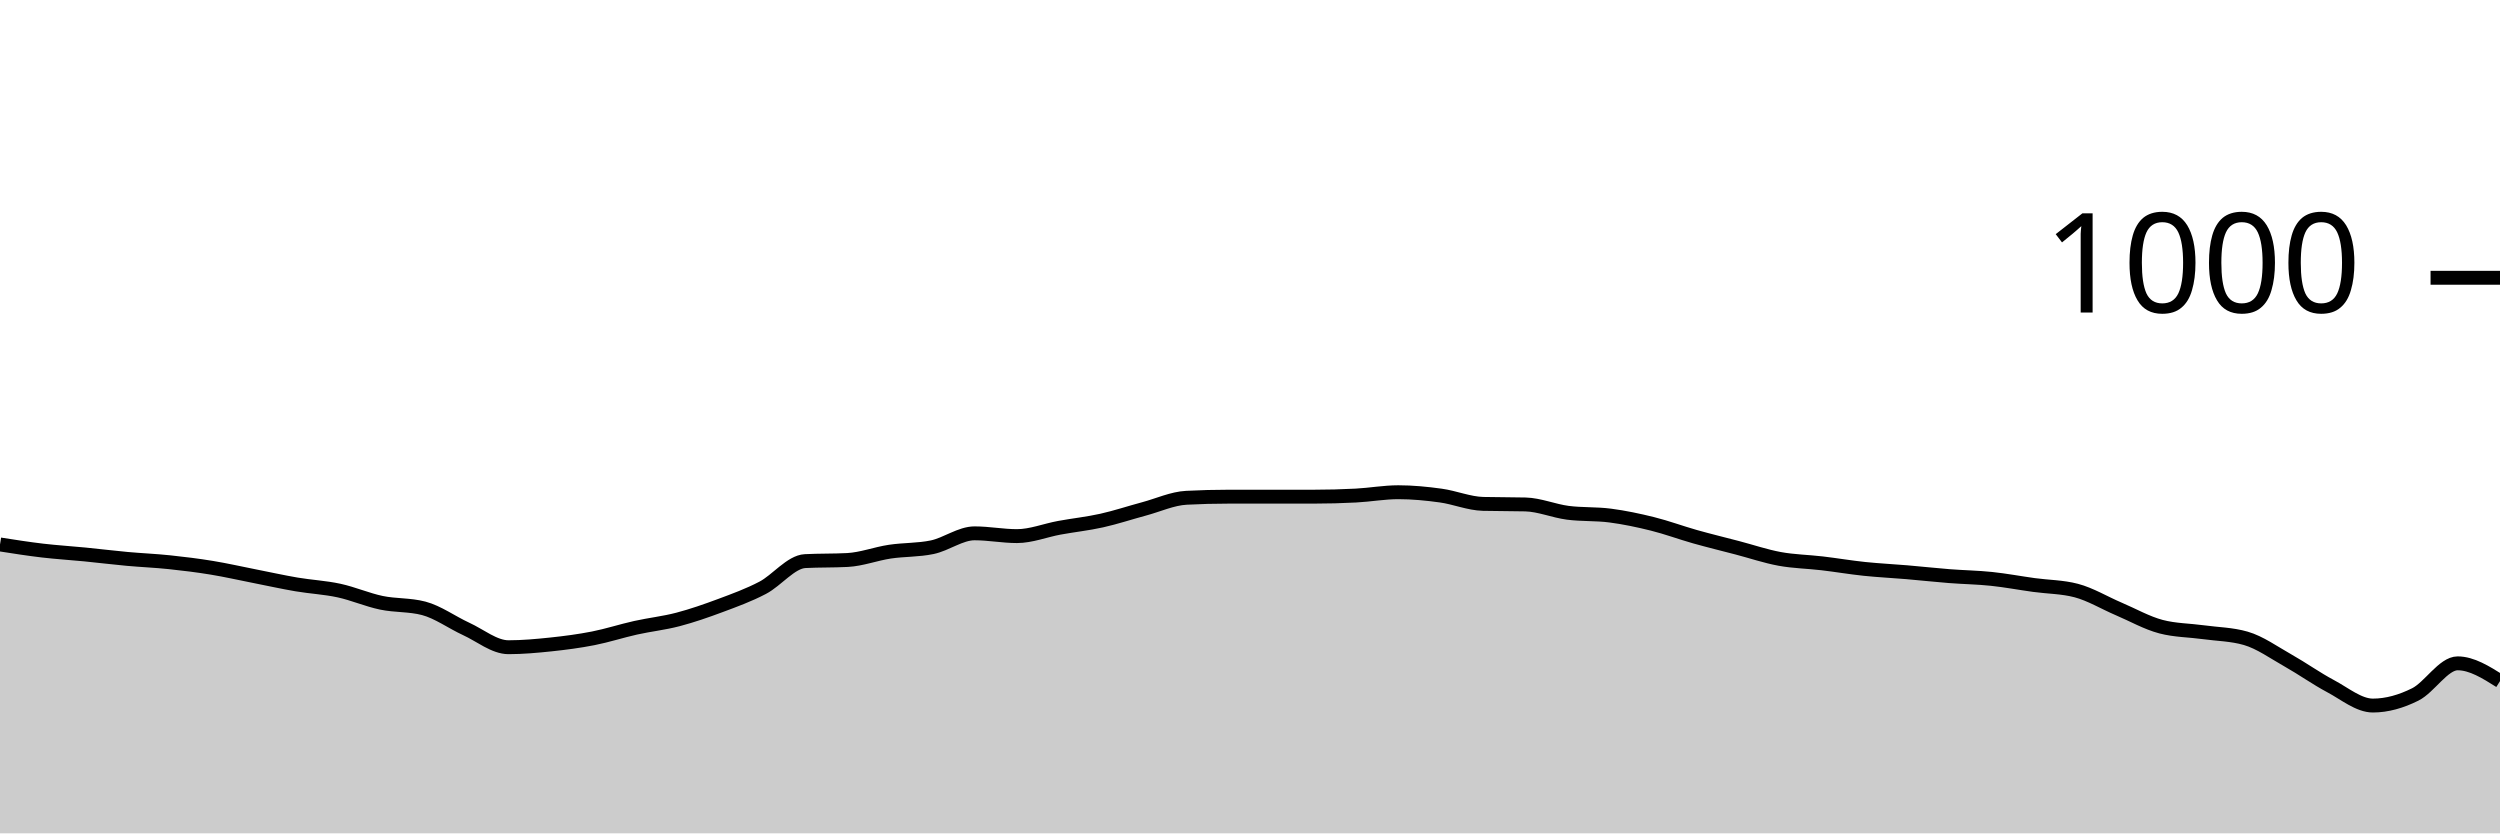
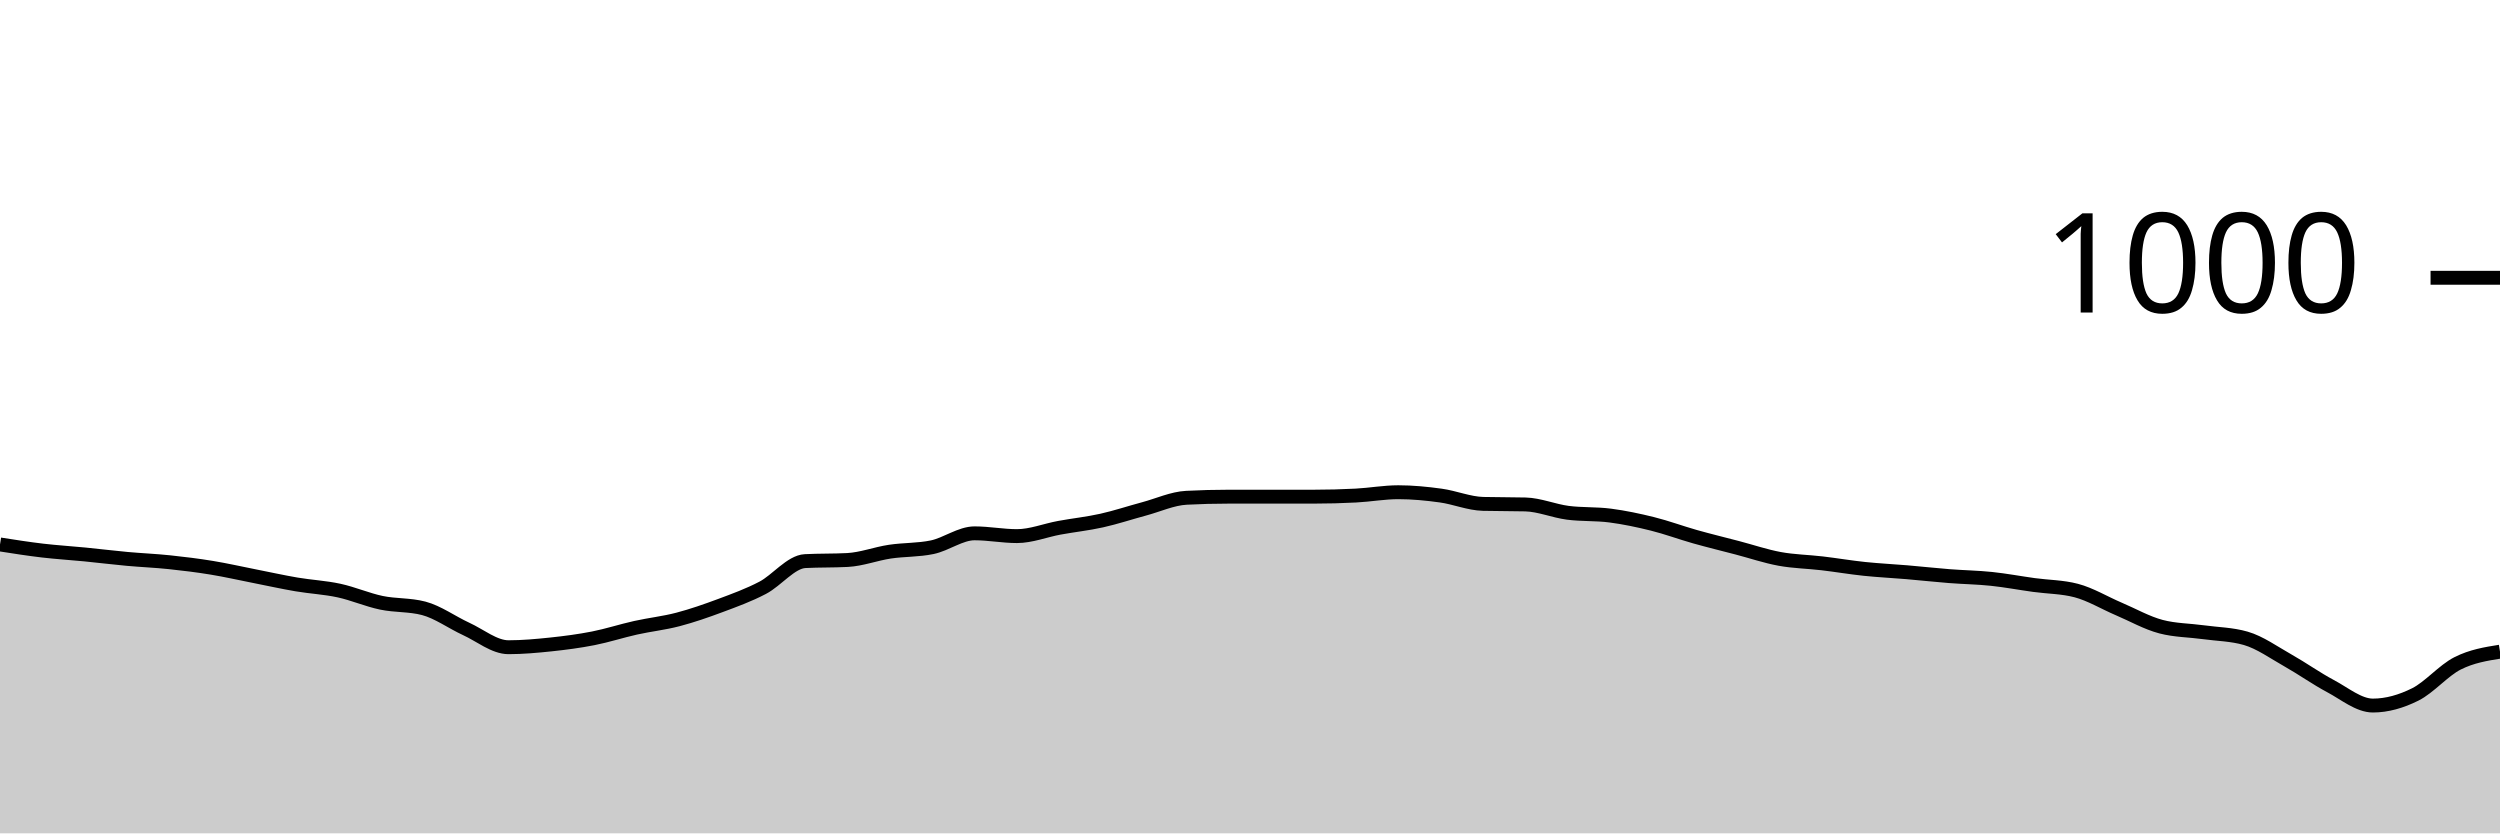
<svg xmlns="http://www.w3.org/2000/svg" viewBox="0 0 180 60">
  <g transform="translate(0,20)">
-     <path class="area" fill="rgba(0, 0, 0, 0.2)" d="M0,19.2C1.017,19.36,2.034,19.52,3.051,19.64C4.068,19.76,5.085,19.82,6.102,19.92C7.119,20.02,8.136,20.147,9.153,20.24C10.169,20.333,11.186,20.373,12.203,20.48C13.22,20.587,14.237,20.713,15.254,20.88C16.271,21.047,17.288,21.28,18.305,21.48C19.322,21.68,20.339,21.907,21.356,22.08C22.373,22.253,23.39,22.3,24.407,22.52C25.424,22.74,26.441,23.187,27.458,23.4C28.475,23.613,29.492,23.533,30.508,23.8C31.525,24.067,32.542,24.813,33.559,25.28C34.576,25.747,35.593,26.6,36.61,26.6C37.627,26.6,38.644,26.507,39.661,26.4C40.678,26.293,41.695,26.16,42.712,25.96C43.729,25.76,44.746,25.427,45.763,25.2C46.78,24.973,47.797,24.867,48.814,24.6C49.831,24.333,50.847,23.98,51.864,23.6C52.881,23.22,53.898,22.853,54.915,22.32C55.932,21.787,56.949,20.453,57.966,20.4C58.983,20.347,60,20.373,61.017,20.32C62.034,20.267,63.051,19.873,64.068,19.72C65.085,19.567,66.102,19.613,67.119,19.4C68.136,19.187,69.153,18.4,70.169,18.4C71.186,18.4,72.203,18.6,73.22,18.6C74.237,18.6,75.254,18.187,76.271,18C77.288,17.813,78.305,17.707,79.322,17.48C80.339,17.253,81.356,16.913,82.373,16.64C83.39,16.367,84.407,15.893,85.424,15.84C86.441,15.787,87.458,15.76,88.475,15.76C89.492,15.76,90.508,15.76,91.525,15.76C92.542,15.76,93.559,15.76,94.576,15.76C95.593,15.76,96.61,15.733,97.627,15.68C98.644,15.627,99.661,15.44,100.678,15.44C101.695,15.44,102.712,15.54,103.729,15.68C104.746,15.82,105.763,16.253,106.78,16.28C107.797,16.307,108.814,16.293,109.831,16.32C110.847,16.347,111.864,16.787,112.881,16.92C113.898,17.053,114.915,16.987,115.932,17.12C116.949,17.253,117.966,17.467,118.983,17.72C120,17.973,121.017,18.353,122.034,18.64C123.051,18.927,124.068,19.173,125.085,19.44C126.102,19.707,127.119,20.053,128.136,20.24C129.153,20.427,130.169,20.44,131.186,20.56C132.203,20.68,133.22,20.853,134.237,20.96C135.254,21.067,136.271,21.113,137.288,21.2C138.305,21.287,139.322,21.4,140.339,21.48C141.356,21.56,142.373,21.573,143.39,21.68C144.407,21.787,145.424,21.98,146.441,22.12C147.458,22.26,148.475,22.253,149.492,22.52C150.508,22.787,151.525,23.407,152.542,23.84C153.559,24.273,154.576,24.853,155.593,25.12C156.61,25.387,157.627,25.38,158.644,25.52C159.661,25.66,160.678,25.667,161.695,25.96C162.712,26.253,163.729,26.987,164.746,27.56C165.763,28.133,166.78,28.86,167.797,29.4C168.814,29.94,169.831,30.8,170.847,30.8C171.864,30.8,172.881,30.507,173.898,30C174.915,29.493,175.932,27.76,176.949,27.76C177.966,27.76,178.983,28.4,180,29.04L180,40C178.983,40,177.966,40,176.949,40C175.932,40,174.915,40,173.898,40C172.881,40,171.864,40,170.847,40C169.831,40,168.814,40,167.797,40C166.78,40,165.763,40,164.746,40C163.729,40,162.712,40,161.695,40C160.678,40,159.661,40,158.644,40C157.627,40,156.61,40,155.593,40C154.576,40,153.559,40,152.542,40C151.525,40,150.508,40,149.492,40C148.475,40,147.458,40,146.441,40C145.424,40,144.407,40,143.39,40C142.373,40,141.356,40,140.339,40C139.322,40,138.305,40,137.288,40C136.271,40,135.254,40,134.237,40C133.22,40,132.203,40,131.186,40C130.169,40,129.153,40,128.136,40C127.119,40,126.102,40,125.085,40C124.068,40,123.051,40,122.034,40C121.017,40,120,40,118.983,40C117.966,40,116.949,40,115.932,40C114.915,40,113.898,40,112.881,40C111.864,40,110.847,40,109.831,40C108.814,40,107.797,40,106.78,40C105.763,40,104.746,40,103.729,40C102.712,40,101.695,40,100.678,40C99.661,40,98.644,40,97.627,40C96.61,40,95.593,40,94.576,40C93.559,40,92.542,40,91.525,40C90.508,40,89.492,40,88.475,40C87.458,40,86.441,40,85.424,40C84.407,40,83.39,40,82.373,40C81.356,40,80.339,40,79.322,40C78.305,40,77.288,40,76.271,40C75.254,40,74.237,40,73.22,40C72.203,40,71.186,40,70.169,40C69.153,40,68.136,40,67.119,40C66.102,40,65.085,40,64.068,40C63.051,40,62.034,40,61.017,40C60,40,58.983,40,57.966,40C56.949,40,55.932,40,54.915,40C53.898,40,52.881,40,51.864,40C50.847,40,49.831,40,48.814,40C47.797,40,46.78,40,45.763,40C44.746,40,43.729,40,42.712,40C41.695,40,40.678,40,39.661,40C38.644,40,37.627,40,36.61,40C35.593,40,34.576,40,33.559,40C32.542,40,31.525,40,30.508,40C29.492,40,28.475,40,27.458,40C26.441,40,25.424,40,24.407,40C23.39,40,22.373,40,21.356,40C20.339,40,19.322,40,18.305,40C17.288,40,16.271,40,15.254,40C14.237,40,13.22,40,12.203,40C11.186,40,10.169,40,9.153,40C8.136,40,7.119,40,6.102,40C5.085,40,4.068,40,3.051,40C2.034,40,1.017,40,0,40Z" />
-     <path class="line" stroke="black" fill="none" d="M0,19.2C1.017,19.36,2.034,19.52,3.051,19.64C4.068,19.76,5.085,19.82,6.102,19.92C7.119,20.02,8.136,20.147,9.153,20.24C10.169,20.333,11.186,20.373,12.203,20.48C13.22,20.587,14.237,20.713,15.254,20.88C16.271,21.047,17.288,21.28,18.305,21.48C19.322,21.68,20.339,21.907,21.356,22.08C22.373,22.253,23.39,22.3,24.407,22.52C25.424,22.74,26.441,23.187,27.458,23.4C28.475,23.613,29.492,23.533,30.508,23.8C31.525,24.067,32.542,24.813,33.559,25.28C34.576,25.747,35.593,26.6,36.61,26.6C37.627,26.6,38.644,26.507,39.661,26.4C40.678,26.293,41.695,26.16,42.712,25.96C43.729,25.76,44.746,25.427,45.763,25.2C46.78,24.973,47.797,24.867,48.814,24.6C49.831,24.333,50.847,23.98,51.864,23.6C52.881,23.22,53.898,22.853,54.915,22.32C55.932,21.787,56.949,20.453,57.966,20.4C58.983,20.347,60,20.373,61.017,20.32C62.034,20.267,63.051,19.873,64.068,19.72C65.085,19.567,66.102,19.613,67.119,19.4C68.136,19.187,69.153,18.4,70.169,18.4C71.186,18.4,72.203,18.6,73.22,18.6C74.237,18.6,75.254,18.187,76.271,18C77.288,17.813,78.305,17.707,79.322,17.48C80.339,17.253,81.356,16.913,82.373,16.64C83.39,16.367,84.407,15.893,85.424,15.84C86.441,15.787,87.458,15.76,88.475,15.76C89.492,15.76,90.508,15.76,91.525,15.76C92.542,15.76,93.559,15.76,94.576,15.76C95.593,15.76,96.61,15.733,97.627,15.68C98.644,15.627,99.661,15.44,100.678,15.44C101.695,15.44,102.712,15.54,103.729,15.68C104.746,15.82,105.763,16.253,106.78,16.28C107.797,16.307,108.814,16.293,109.831,16.32C110.847,16.347,111.864,16.787,112.881,16.92C113.898,17.053,114.915,16.987,115.932,17.12C116.949,17.253,117.966,17.467,118.983,17.72C120,17.973,121.017,18.353,122.034,18.64C123.051,18.927,124.068,19.173,125.085,19.44C126.102,19.707,127.119,20.053,128.136,20.24C129.153,20.427,130.169,20.44,131.186,20.56C132.203,20.68,133.22,20.853,134.237,20.96C135.254,21.067,136.271,21.113,137.288,21.2C138.305,21.287,139.322,21.4,140.339,21.48C141.356,21.56,142.373,21.573,143.39,21.68C144.407,21.787,145.424,21.98,146.441,22.12C147.458,22.26,148.475,22.253,149.492,22.52C150.508,22.787,151.525,23.407,152.542,23.84C153.559,24.273,154.576,24.853,155.593,25.12C156.61,25.387,157.627,25.38,158.644,25.52C159.661,25.66,160.678,25.667,161.695,25.96C162.712,26.253,163.729,26.987,164.746,27.56C165.763,28.133,166.78,28.86,167.797,29.4C168.814,29.94,169.831,30.8,170.847,30.8C171.864,30.8,172.881,30.507,173.898,30C174.915,29.493,175.932,27.76,176.949,27.76C177.966,27.76,178.983,28.4,180,29.04" />
+     <path class="area" fill="rgba(0, 0, 0, 0.2)" d="M0,19.2C1.017,19.36,2.034,19.52,3.051,19.64C4.068,19.76,5.085,19.82,6.102,19.92C7.119,20.02,8.136,20.147,9.153,20.24C10.169,20.333,11.186,20.373,12.203,20.48C13.22,20.587,14.237,20.713,15.254,20.88C16.271,21.047,17.288,21.28,18.305,21.48C19.322,21.68,20.339,21.907,21.356,22.08C22.373,22.253,23.39,22.3,24.407,22.52C25.424,22.74,26.441,23.187,27.458,23.4C28.475,23.613,29.492,23.533,30.508,23.8C31.525,24.067,32.542,24.813,33.559,25.28C34.576,25.747,35.593,26.6,36.61,26.6C37.627,26.6,38.644,26.507,39.661,26.4C40.678,26.293,41.695,26.16,42.712,25.96C43.729,25.76,44.746,25.427,45.763,25.2C46.78,24.973,47.797,24.867,48.814,24.6C49.831,24.333,50.847,23.98,51.864,23.6C52.881,23.22,53.898,22.853,54.915,22.32C55.932,21.787,56.949,20.453,57.966,20.4C58.983,20.347,60,20.373,61.017,20.32C62.034,20.267,63.051,19.873,64.068,19.72C65.085,19.567,66.102,19.613,67.119,19.4C68.136,19.187,69.153,18.4,70.169,18.4C71.186,18.4,72.203,18.6,73.22,18.6C74.237,18.6,75.254,18.187,76.271,18C77.288,17.813,78.305,17.707,79.322,17.48C80.339,17.253,81.356,16.913,82.373,16.64C83.39,16.367,84.407,15.893,85.424,15.84C86.441,15.787,87.458,15.76,88.475,15.76C89.492,15.76,90.508,15.76,91.525,15.76C92.542,15.76,93.559,15.76,94.576,15.76C95.593,15.76,96.61,15.733,97.627,15.68C98.644,15.627,99.661,15.44,100.678,15.44C101.695,15.44,102.712,15.54,103.729,15.68C104.746,15.82,105.763,16.253,106.78,16.28C107.797,16.307,108.814,16.293,109.831,16.32C110.847,16.347,111.864,16.787,112.881,16.92C113.898,17.053,114.915,16.987,115.932,17.12C116.949,17.253,117.966,17.467,118.983,17.72C120,17.973,121.017,18.353,122.034,18.64C123.051,18.927,124.068,19.173,125.085,19.44C126.102,19.707,127.119,20.053,128.136,20.24C129.153,20.427,130.169,20.44,131.186,20.56C132.203,20.68,133.22,20.853,134.237,20.96C135.254,21.067,136.271,21.113,137.288,21.2C138.305,21.287,139.322,21.4,140.339,21.48C141.356,21.56,142.373,21.573,143.39,21.68C144.407,21.787,145.424,21.98,146.441,22.12C147.458,22.26,148.475,22.253,149.492,22.52C150.508,22.787,151.525,23.407,152.542,23.84C153.559,24.273,154.576,24.853,155.593,25.12C156.61,25.387,157.627,25.38,158.644,25.52C159.661,25.66,160.678,25.667,161.695,25.96C162.712,26.253,163.729,26.987,164.746,27.56C165.763,28.133,166.78,28.86,167.797,29.4C168.814,29.94,169.831,30.8,170.847,30.8C171.864,30.8,172.881,30.507,173.898,30C174.915,29.493,175.932,28.273,176.949,27.76C177.966,27.247,178.983,27.083,180,26.92L180,40C178.983,40,177.966,40,176.949,40C175.932,40,174.915,40,173.898,40C172.881,40,171.864,40,170.847,40C169.831,40,168.814,40,167.797,40C166.78,40,165.763,40,164.746,40C163.729,40,162.712,40,161.695,40C160.678,40,159.661,40,158.644,40C157.627,40,156.61,40,155.593,40C154.576,40,153.559,40,152.542,40C151.525,40,150.508,40,149.492,40C148.475,40,147.458,40,146.441,40C145.424,40,144.407,40,143.39,40C142.373,40,141.356,40,140.339,40C139.322,40,138.305,40,137.288,40C136.271,40,135.254,40,134.237,40C133.22,40,132.203,40,131.186,40C130.169,40,129.153,40,128.136,40C127.119,40,126.102,40,125.085,40C124.068,40,123.051,40,122.034,40C121.017,40,120,40,118.983,40C117.966,40,116.949,40,115.932,40C114.915,40,113.898,40,112.881,40C111.864,40,110.847,40,109.831,40C108.814,40,107.797,40,106.78,40C105.763,40,104.746,40,103.729,40C102.712,40,101.695,40,100.678,40C99.661,40,98.644,40,97.627,40C96.61,40,95.593,40,94.576,40C93.559,40,92.542,40,91.525,40C90.508,40,89.492,40,88.475,40C87.458,40,86.441,40,85.424,40C84.407,40,83.39,40,82.373,40C81.356,40,80.339,40,79.322,40C78.305,40,77.288,40,76.271,40C75.254,40,74.237,40,73.22,40C72.203,40,71.186,40,70.169,40C69.153,40,68.136,40,67.119,40C66.102,40,65.085,40,64.068,40C63.051,40,62.034,40,61.017,40C60,40,58.983,40,57.966,40C56.949,40,55.932,40,54.915,40C53.898,40,52.881,40,51.864,40C50.847,40,49.831,40,48.814,40C47.797,40,46.78,40,45.763,40C44.746,40,43.729,40,42.712,40C41.695,40,40.678,40,39.661,40C38.644,40,37.627,40,36.61,40C35.593,40,34.576,40,33.559,40C32.542,40,31.525,40,30.508,40C29.492,40,28.475,40,27.458,40C26.441,40,25.424,40,24.407,40C23.39,40,22.373,40,21.356,40C20.339,40,19.322,40,18.305,40C17.288,40,16.271,40,15.254,40C14.237,40,13.22,40,12.203,40C11.186,40,10.169,40,9.153,40C8.136,40,7.119,40,6.102,40C5.085,40,4.068,40,3.051,40C2.034,40,1.017,40,0,40Z" />
+     <path class="line" stroke="black" fill="none" d="M0,19.2C1.017,19.36,2.034,19.52,3.051,19.64C4.068,19.76,5.085,19.82,6.102,19.92C7.119,20.02,8.136,20.147,9.153,20.24C10.169,20.333,11.186,20.373,12.203,20.48C13.22,20.587,14.237,20.713,15.254,20.88C16.271,21.047,17.288,21.28,18.305,21.48C19.322,21.68,20.339,21.907,21.356,22.08C22.373,22.253,23.39,22.3,24.407,22.52C25.424,22.74,26.441,23.187,27.458,23.4C28.475,23.613,29.492,23.533,30.508,23.8C31.525,24.067,32.542,24.813,33.559,25.28C34.576,25.747,35.593,26.6,36.61,26.6C37.627,26.6,38.644,26.507,39.661,26.4C40.678,26.293,41.695,26.16,42.712,25.96C43.729,25.76,44.746,25.427,45.763,25.2C46.78,24.973,47.797,24.867,48.814,24.6C49.831,24.333,50.847,23.98,51.864,23.6C52.881,23.22,53.898,22.853,54.915,22.32C55.932,21.787,56.949,20.453,57.966,20.4C58.983,20.347,60,20.373,61.017,20.32C62.034,20.267,63.051,19.873,64.068,19.72C65.085,19.567,66.102,19.613,67.119,19.4C68.136,19.187,69.153,18.4,70.169,18.4C71.186,18.4,72.203,18.6,73.22,18.6C74.237,18.6,75.254,18.187,76.271,18C77.288,17.813,78.305,17.707,79.322,17.48C80.339,17.253,81.356,16.913,82.373,16.64C83.39,16.367,84.407,15.893,85.424,15.84C86.441,15.787,87.458,15.76,88.475,15.76C89.492,15.76,90.508,15.76,91.525,15.76C92.542,15.76,93.559,15.76,94.576,15.76C95.593,15.76,96.61,15.733,97.627,15.68C98.644,15.627,99.661,15.44,100.678,15.44C101.695,15.44,102.712,15.54,103.729,15.68C104.746,15.82,105.763,16.253,106.78,16.28C107.797,16.307,108.814,16.293,109.831,16.32C110.847,16.347,111.864,16.787,112.881,16.92C113.898,17.053,114.915,16.987,115.932,17.12C116.949,17.253,117.966,17.467,118.983,17.72C120,17.973,121.017,18.353,122.034,18.64C123.051,18.927,124.068,19.173,125.085,19.44C126.102,19.707,127.119,20.053,128.136,20.24C129.153,20.427,130.169,20.44,131.186,20.56C132.203,20.68,133.22,20.853,134.237,20.96C135.254,21.067,136.271,21.113,137.288,21.2C138.305,21.287,139.322,21.4,140.339,21.48C141.356,21.56,142.373,21.573,143.39,21.68C144.407,21.787,145.424,21.98,146.441,22.12C147.458,22.26,148.475,22.253,149.492,22.52C150.508,22.787,151.525,23.407,152.542,23.84C153.559,24.273,154.576,24.853,155.593,25.12C156.61,25.387,157.627,25.38,158.644,25.52C159.661,25.66,160.678,25.667,161.695,25.96C162.712,26.253,163.729,26.987,164.746,27.56C165.763,28.133,166.78,28.86,167.797,29.4C168.814,29.94,169.831,30.8,170.847,30.8C171.864,30.8,172.881,30.507,173.898,30C174.915,29.493,175.932,28.273,176.949,27.76C177.966,27.247,178.983,27.083,180,26.92" />
    <path class="axis-ceiling" stroke-width="1" stroke="black" fill="none" d="M175,0L180,0" />
    <text class="axis-ceiling-label" font-family="sans-serif" text-anchor="end" font-size="10px" x="170" y="2.5">1000</text>
  </g>
</svg>
